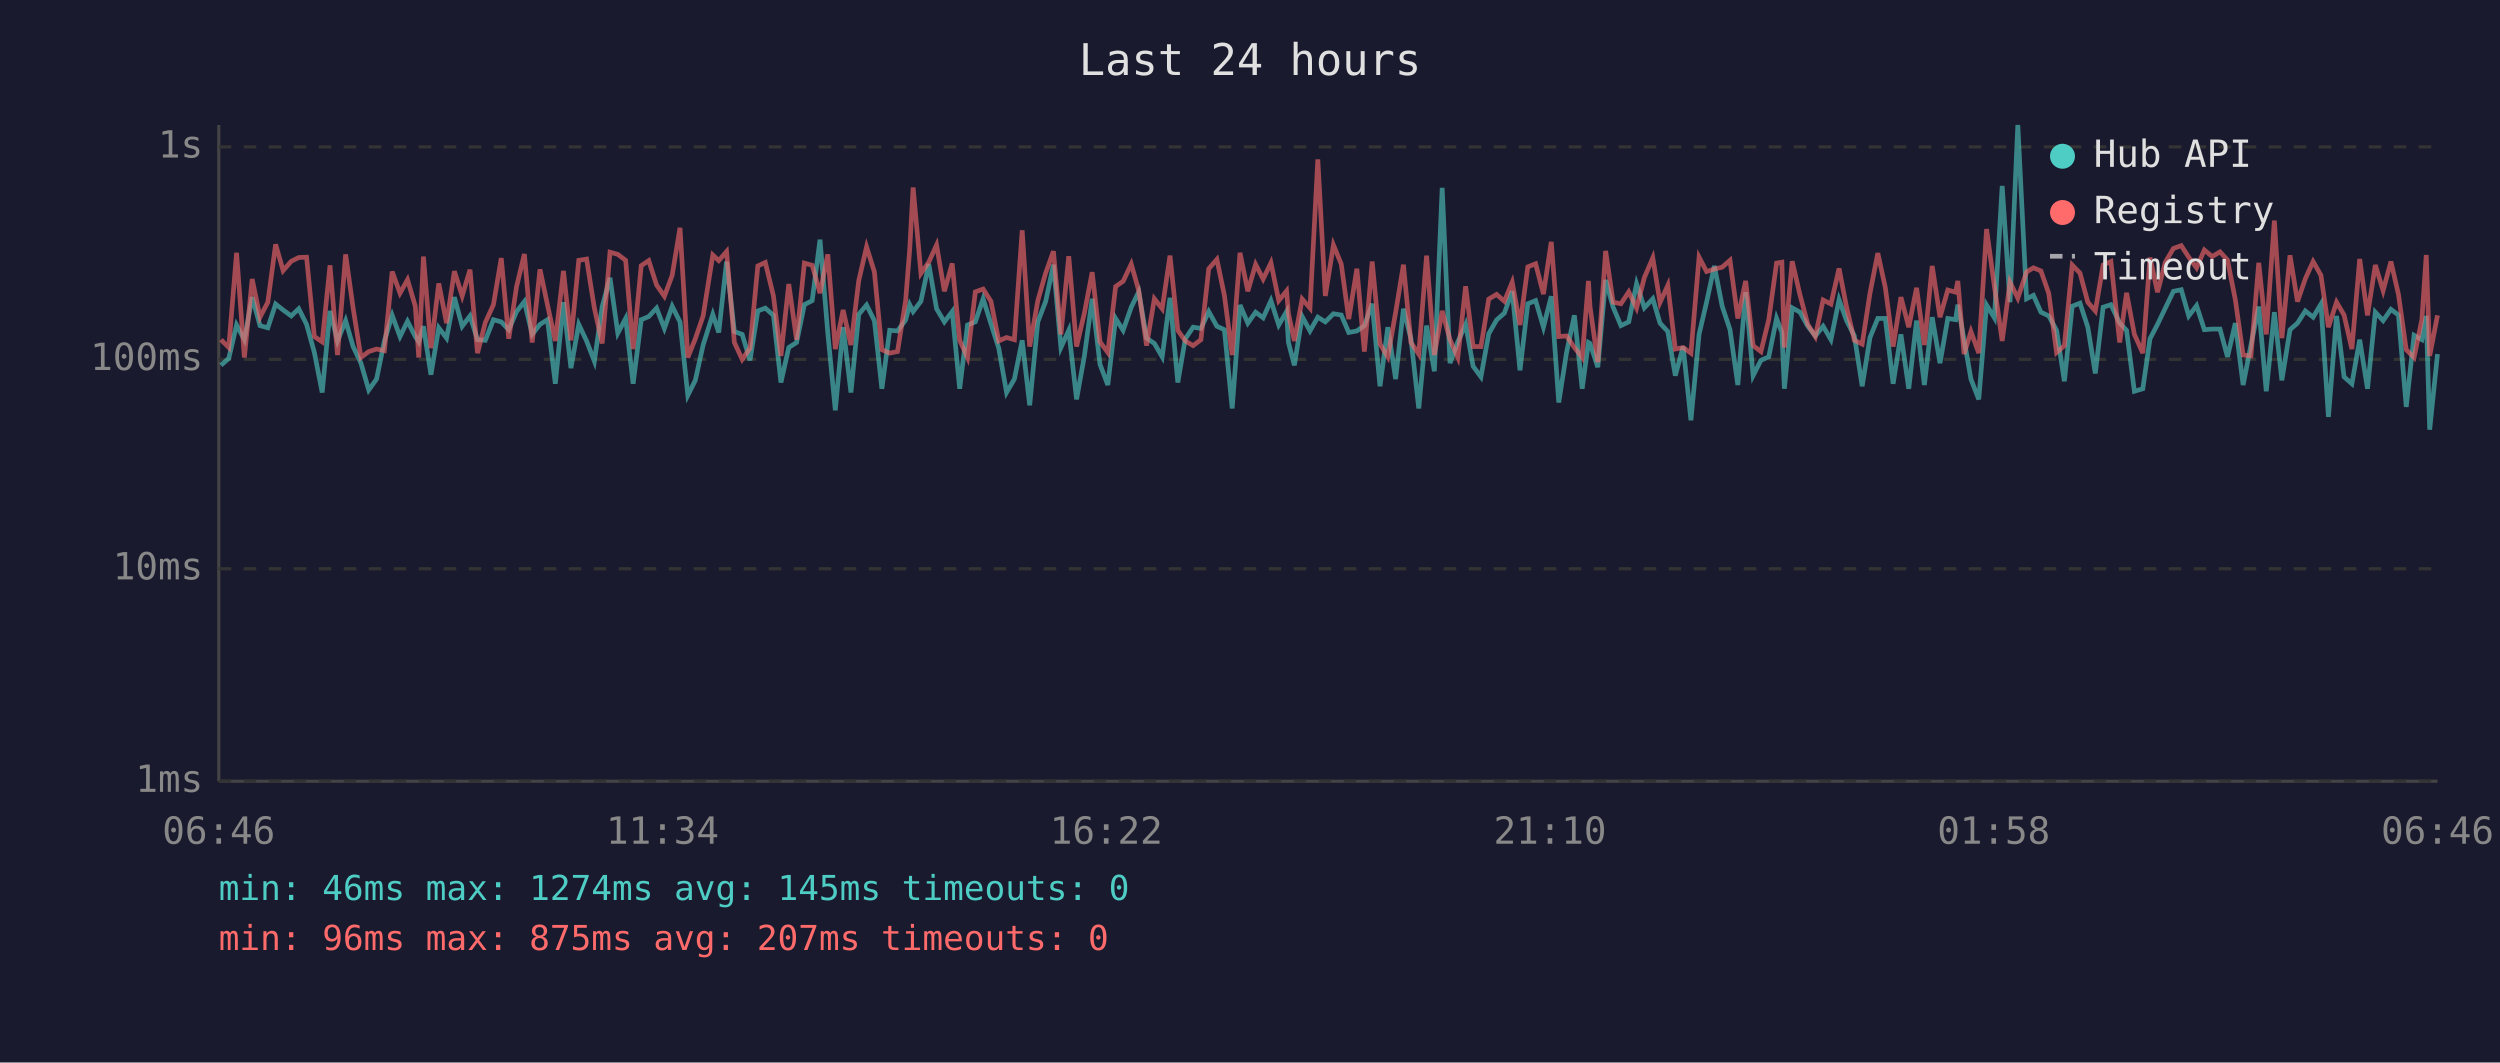
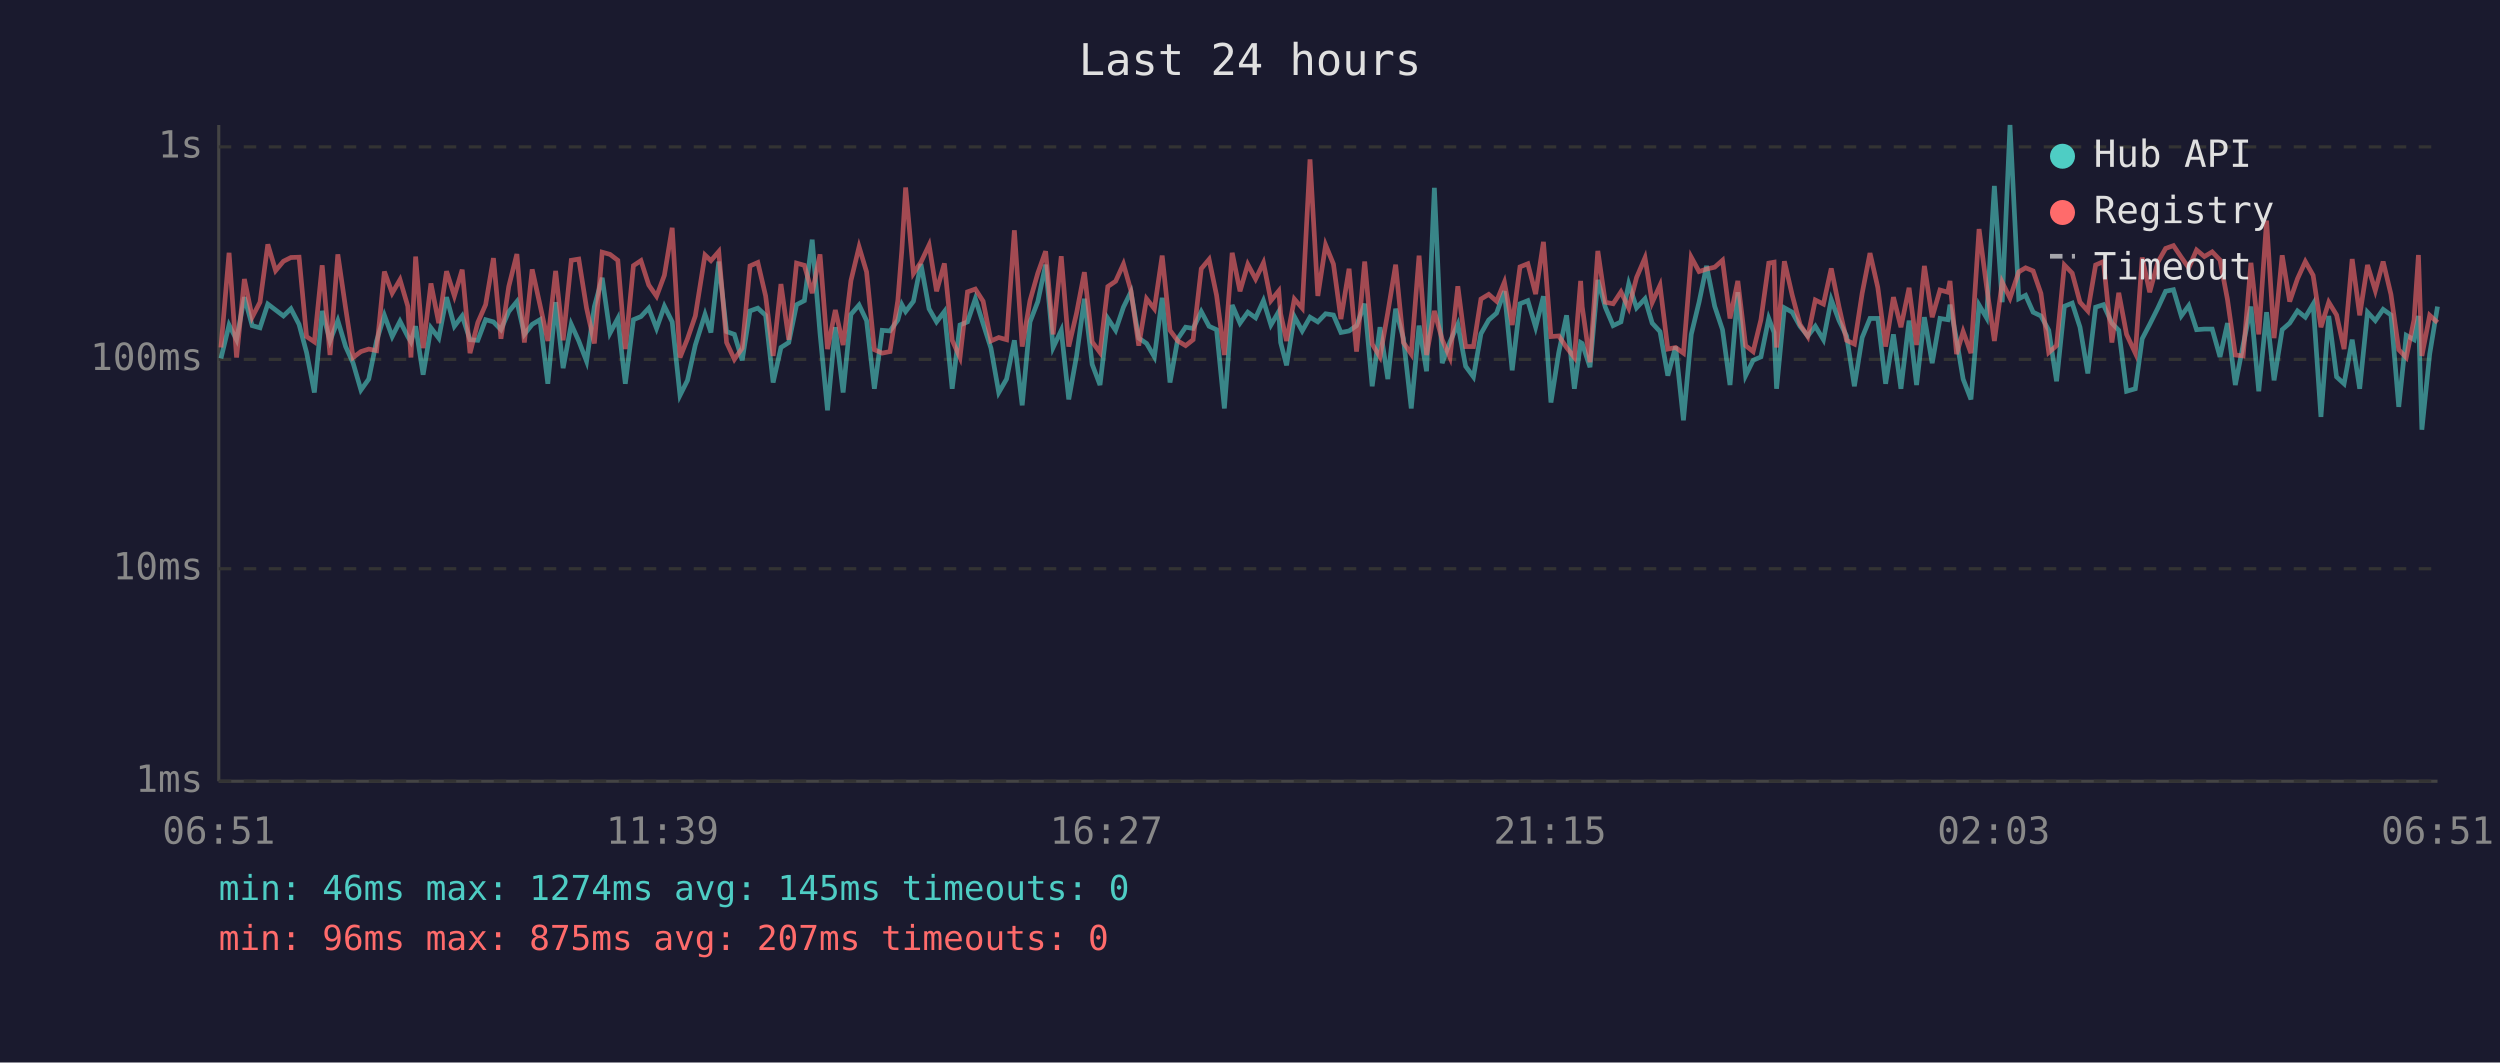
<svg xmlns="http://www.w3.org/2000/svg" viewBox="0 0 800 340" font-family="monospace" font-size="12">
  <rect width="800" height="340" fill="#1a1a2e" />
  <text x="400" y="24" fill="#e0e0e0" font-size="14" text-anchor="middle">Last 24 hours</text>
  <line x1="70" y1="40" x2="70" y2="250" stroke="#444" stroke-width="1" />
  <line x1="70" y1="250" x2="780" y2="250" stroke="#444" stroke-width="1" />
  <line x1="70" y1="250" x2="780" y2="250" stroke="#333" stroke-width="1" stroke-dasharray="4" />
  <text x="65" y="250" fill="#888" text-anchor="end" dominant-baseline="middle">1ms</text>
  <line x1="70" y1="182" x2="780" y2="182" stroke="#333" stroke-width="1" stroke-dasharray="4" />
  <text x="65" y="182" fill="#888" text-anchor="end" dominant-baseline="middle">10ms</text>
  <line x1="70" y1="115" x2="780" y2="115" stroke="#333" stroke-width="1" stroke-dasharray="4" />
  <text x="65" y="115" fill="#888" text-anchor="end" dominant-baseline="middle">100ms</text>
  <line x1="70" y1="47" x2="780" y2="47" stroke="#333" stroke-width="1" stroke-dasharray="4" />
  <text x="65" y="47" fill="#888" text-anchor="end" dominant-baseline="middle">1s</text>
-   <text x="70" y="270" fill="#888" text-anchor="middle">06:46</text>
-   <text x="212" y="270" fill="#888" text-anchor="middle">11:34</text>
-   <text x="354" y="270" fill="#888" text-anchor="middle">16:22</text>
-   <text x="496" y="270" fill="#888" text-anchor="middle">21:10</text>
-   <text x="638" y="270" fill="#888" text-anchor="middle">01:58</text>
-   <text x="780" y="270" fill="#888" text-anchor="middle">06:46</text>
-   <polyline points="70.7,116.9 73.2,114.7 75.7,104.0 78.2,108.7 80.7,95.1 83.2,104.2 85.7,104.9 88.2,97.3 90.6,99.2 93.2,101.1 95.6,98.8 98.1,103.8 100.6,112.8 103.1,125.6 105.6,99.5 108.0,109.1 110.6,102.6 113.0,110.9 115.5,116.2 118.0,124.8 120.5,121.3 123.0,109.1 125.5,100.9 128.0,107.7 130.4,102.8 132.9,107.7 134.0,109.4 135.5,104.4 137.9,119.9 140.4,104.9 142.9,108.2 145.4,95.1 147.9,104.4 150.4,101.1 152.8,108.7 155.3,108.9 157.9,102.3 160.4,103.0 162.8,105.5 165.3,99.7 167.8,96.5 170.3,107.0 172.8,103.8 175.2,102.3 177.7,122.8 180.3,96.7 182.7,117.8 185.2,103.8 187.7,109.1 190.2,115.6 192.7,98.1 195.2,88.9 197.7,106.6 200.2,101.9 202.6,122.8 205.2,102.3 207.6,101.3 210.1,98.6 212.6,105.1 215.1,98.0 217.6,103.0 220.1,126.5 222.5,121.7 225.0,110.4 228.1,100.6 230.0,106.4 232.5,83.7 235.0,106.1 237.5,107.0 240.0,115.3 242.5,99.5 244.9,98.6 247.5,100.9 249.9,122.4 252.4,111.2 254.9,109.6 257.4,97.5 259.9,96.2 262.4,76.7 264.9,106.6 267.3,131.3 269.8,104.7 272.3,125.6 274.8,100.6 277.3,97.6 279.8,102.6 282.2,124.4 284.7,105.7 287.2,105.9 289.8,102.4 291.1,97.5 292.2,99.7 294.7,96.4 297.2,84.5 299.7,98.8 302.2,103.0 304.7,99.7 307.1,124.4 309.6,104.0 312.1,103.0 314.6,95.6 317.1,103.6 319.6,111.4 322.1,125.6 324.6,121.3 327.1,108.9 329.5,129.7 332.1,103.0 334.6,96.5 337.1,84.7 339.5,111.2 342.0,105.7 344.5,127.8 347.0,113.9 349.5,95.6 352.0,116.6 354.5,123.2 357.0,101.9 359.4,105.7 362.0,98.3 364.4,93.4 366.9,108.2 369.4,109.9 371.9,114.2 374.4,95.3 376.9,122.4 379.3,108.4 381.8,104.7 384.3,105.1 386.8,99.7 389.4,104.4 391.8,105.5 394.3,130.7 396.8,97.6 399.3,103.4 401.8,99.9 404.2,101.7 406.7,96.2 409.2,104.0 411.7,99.7 412.3,109.6 414.2,116.9 416.7,101.3 419.2,105.9 421.7,101.5 424.1,103.0 426.7,100.4 429.2,100.8 431.6,106.4 434.2,105.9 436.6,104.2 439.1,97.2 441.6,123.6 444.1,104.7 446.6,121.3 449.1,98.8 451.5,108.4 454.0,130.7 456.5,104.2 459.0,118.8 461.5,60.1 464.0,116.2 466.5,109.4 469.0,103.8 471.4,117.2 473.9,120.6 476.4,106.8 478.9,102.4 481.4,100.2 483.9,93.2 486.4,118.5 488.9,97.2 491.4,96.2 493.9,104.7 496.4,94.8 498.8,128.8 501.3,112.8 503.8,100.9 506.3,124.4 508.3,109.6 508.8,109.9 511.3,117.5 513.8,89.6 516.2,98.3 518.7,104.2 521.2,103.0 523.7,90.8 526.2,98.5 528.9,95.6 531.2,103.4 533.7,106.1 536.1,120.2 538.6,110.9 541.1,134.5 543.7,107.0 546.1,96.7 548.6,85.1 551.1,98.0 553.6,105.5 556.1,123.2 558.6,93.5 561.0,120.2 563.5,115.3 566.0,114.2 568.5,101.9 570.2,106.4 571.0,124.4 573.5,98.5 576.0,99.9 578.5,104.4 580.9,107.5 583.4,104.4 585.9,108.7 588.5,95.9 590.9,102.6 593.4,107.5 595.9,123.6 598.4,108.0 600.9,101.9 603.3,101.9 605.8,122.8 608.3,107.0 610.8,124.4 613.3,102.6 615.8,123.2 618.3,101.5 620.8,116.2 623.3,101.9 625.8,102.3 626.5,97.5 628.5,108.7 630.7,121.3 633.2,127.8 635.7,97.6 638.2,101.7 640.7,59.5 643.2,96.7 645.7,40.0 648.5,95.6 650.7,94.5 653.1,99.9 655.6,101.1 658.1,105.7 660.6,122.0 663.1,98.0 665.6,97.0 668.1,104.7 670.5,119.5 673.0,98.3 675.5,97.5 678.3,103.4 680.5,105.7 683.0,125.2 685.7,124.4 688.0,108.4 690.4,103.8 692.9,98.6 695.5,93.2 698.0,92.7 700.4,101.1 702.9,97.8 705.4,105.5 707.9,105.3 710.4,105.3 712.8,114.2 715.3,103.4 717.8,123.2 720.3,110.4 722.8,98.1 725.2,125.2 727.8,99.9 730.2,121.7 732.8,105.5 735.2,103.4 737.7,99.5 740.2,101.5 742.7,97.3 745.1,133.4 747.7,101.1 750.1,120.6 752.6,122.8 755.1,108.7 757.6,124.4 760.1,99.9 762.6,102.6 765.1,99.0 767.5,100.8 770.0,130.2 772.5,107.3 775.0,108.7 776.4,101.1 777.5,137.5 780.0,113.3" fill="none" stroke="#4ecdc4" stroke-width="1.5" opacity="0.6" />
-   <polyline points="70.7,108.7 73.2,111.2 75.7,80.9 78.2,114.4 80.7,89.3 83.2,101.5 85.7,96.7 88.2,78.2 90.6,86.6 93.2,83.6 95.6,82.4 98.1,82.3 100.6,107.7 103.1,109.4 105.6,84.9 108.0,113.6 110.6,81.4 113.0,98.6 115.5,114.4 118.0,112.5 120.5,111.7 123.0,112.2 125.5,86.9 128.0,93.8 130.4,89.5 132.9,98.0 134.0,114.4 135.5,82.1 137.9,111.4 140.4,90.7 142.9,103.4 145.4,86.8 147.9,94.7 150.4,86.3 152.8,113.0 155.3,103.2 157.9,97.5 160.4,82.6 162.8,108.4 165.3,91.7 167.8,81.3 170.3,109.6 172.8,86.2 175.2,97.6 177.7,109.1 180.3,86.7 182.7,108.9 185.2,83.3 187.7,82.9 190.2,98.6 192.7,109.9 195.2,80.7 197.7,81.4 200.2,83.3 202.6,111.7 205.2,85.0 207.6,83.4 210.1,91.2 212.6,94.8 215.1,88.1 217.6,72.9 220.1,114.4 222.5,108.4 225.0,101.1 228.1,81.6 230.0,83.4 232.5,80.5 235.0,109.6 237.5,115.0 240.0,111.4 242.5,85.1 244.9,84.0 247.5,94.7 249.9,113.9 252.4,90.9 254.9,108.7 257.4,84.2 259.9,84.9 262.4,93.8 264.9,81.4 267.3,111.7 269.8,99.2 272.3,110.4 274.8,89.8 277.3,79.0 279.8,87.0 282.2,111.9 284.7,113.0 287.2,112.5 289.8,96.2 291.1,79.9 292.2,60.0 294.7,87.5 297.2,83.9 299.7,78.4 302.2,93.2 304.7,84.3 307.1,108.9 309.6,114.4 312.1,93.4 314.6,92.5 317.1,96.4 319.6,109.1 322.1,108.0 324.6,108.7 327.1,73.7 329.5,110.9 332.1,96.2 334.6,87.4 337.1,80.4 339.5,107.0 342.0,82.0 344.5,110.9 347.0,100.2 349.5,87.1 352.0,109.4 354.5,112.8 357.0,91.7 359.4,90.0 362.0,84.5 364.4,93.0 366.9,110.6 369.4,95.6 371.9,98.8 374.4,81.8 376.9,105.7 379.3,109.1 381.8,110.6 384.3,108.7 386.8,86.0 389.4,83.0 391.8,94.5 394.3,113.6 396.8,80.9 399.3,93.2 401.8,84.6 404.2,89.3 406.7,84.1 409.2,96.2 411.7,93.1 412.3,100.4 414.2,109.1 416.7,95.7 419.2,98.6 421.7,51.0 424.1,94.7 426.7,78.4 429.2,84.5 431.6,102.1 434.2,86.0 436.6,112.5 439.1,83.7 441.6,110.1 444.1,114.2 446.6,100.0 449.1,84.7 451.5,109.6 454.0,113.3 456.5,81.8 459.0,113.6 461.5,99.5 464.0,108.7 466.5,114.4 469.0,91.6 471.4,110.9 473.9,110.9 476.4,95.7 478.9,94.2 481.4,96.4 483.9,90.3 486.4,104.0 488.9,85.4 491.4,84.4 493.9,94.1 496.4,77.4 498.8,107.7 501.3,107.5 503.8,111.2 506.3,114.4 508.3,89.9 508.8,98.1 511.3,115.9 513.8,80.3 516.2,96.7 518.7,97.2 521.2,93.4 523.7,98.6 526.2,88.8 528.9,82.5 531.2,96.8 533.7,91.3 536.1,111.7 538.6,111.2 541.1,113.0 543.7,82.3 546.1,86.9 548.6,86.1 551.1,85.5 553.6,83.3 556.1,101.9 558.6,89.9 561.0,110.6 563.5,112.5 566.0,102.3 568.5,84.2 570.2,83.9 571.0,111.2 573.5,83.6 576.0,94.4 578.5,103.8 580.9,107.7 583.4,96.0 585.9,97.3 588.5,85.9 590.9,98.3 593.4,108.9 595.9,110.1 598.4,93.8 600.9,81.0 603.3,92.0 605.8,110.9 608.3,95.1 610.8,104.7 613.3,92.1 615.8,110.4 618.3,85.1 620.8,101.5 623.3,92.8 625.8,93.5 626.5,89.9 628.5,113.3 630.7,106.1 633.2,113.0 635.7,73.3 638.2,91.6 640.7,109.1 643.2,90.3 645.7,95.4 648.5,87.0 650.7,85.7 653.1,86.7 655.6,93.9 658.1,112.8 660.6,110.6 663.1,84.8 665.6,87.4 668.1,96.7 670.5,99.5 673.0,84.8 675.5,83.7 678.3,109.6 680.5,93.7 683.0,107.0 685.7,113.0 688.0,82.4 690.4,93.5 692.9,83.9 695.5,79.5 698.0,78.6 700.4,82.3 702.9,85.7 705.4,80.0 707.9,82.1 710.4,80.6 712.8,83.2 715.3,95.9 717.8,113.6 720.3,113.9 722.8,84.1 725.2,107.0 727.8,70.6 730.2,108.2 732.8,81.7 735.2,96.5 737.7,89.2 740.2,83.7 742.7,88.1 745.1,104.7 747.7,96.7 750.1,100.8 752.6,111.7 755.1,82.9 757.6,100.9 760.1,84.8 762.6,93.0 765.1,83.7 767.5,94.2 770.0,111.9 772.5,114.4 775.0,102.3 776.4,81.6 777.5,113.9 780.0,100.9" fill="none" stroke="#ff6b6b" stroke-width="1.5" opacity="0.6" />
+   <text x="70" y="270" fill="#888" text-anchor="middle">06:51</text>
+   <text x="212" y="270" fill="#888" text-anchor="middle">11:39</text>
+   <text x="354" y="270" fill="#888" text-anchor="middle">16:27</text>
+   <text x="496" y="270" fill="#888" text-anchor="middle">21:15</text>
+   <text x="638" y="270" fill="#888" text-anchor="middle">02:03</text>
+   <text x="780" y="270" fill="#888" text-anchor="middle">06:51</text>
+   <polyline points="70.7,114.7 73.3,104.0 75.7,108.7 78.2,95.1 80.7,104.2 83.2,104.9 85.7,97.3 88.2,99.2 90.7,101.1 93.1,98.8 95.7,103.8 98.1,112.8 100.6,125.6 103.1,99.5 105.6,109.1 108.1,102.6 110.6,110.9 113.0,116.2 115.5,124.8 118.0,121.3 120.5,109.1 123.0,100.9 125.5,107.7 128.0,102.8 130.5,107.7 131.5,109.4 133.0,104.4 135.4,119.9 137.9,104.9 140.4,108.2 142.9,95.1 145.4,104.4 147.9,101.1 150.4,108.7 152.9,108.9 155.4,102.3 157.9,103.0 160.3,105.5 162.8,99.7 165.4,96.5 167.8,107.0 170.3,103.8 172.8,102.3 175.3,122.8 177.8,96.7 180.2,117.8 182.8,103.8 185.2,109.1 187.7,115.6 190.2,98.1 192.7,88.9 195.2,106.6 197.7,101.9 200.1,122.8 202.7,102.3 205.1,101.3 207.6,98.6 210.1,105.1 212.6,98.0 215.1,103.0 217.6,126.5 220.0,121.7 222.5,110.4 225.6,100.6 227.5,106.4 230.0,83.7 232.5,106.1 235.0,107.0 237.5,115.3 240.0,99.5 242.5,98.6 245.0,100.9 247.4,122.4 249.9,111.2 252.4,109.6 254.9,97.5 257.4,96.2 259.9,76.7 262.4,106.6 264.8,131.3 267.3,104.7 269.8,125.6 272.3,100.6 274.9,97.6 277.3,102.6 279.8,124.4 282.3,105.7 284.8,105.9 287.3,102.4 288.6,97.5 289.8,99.7 292.3,96.4 294.7,84.5 297.3,98.8 299.7,103.0 302.2,99.7 304.7,124.4 307.2,104.0 309.6,103.0 312.1,95.6 314.6,103.6 317.1,111.4 319.6,125.6 322.1,121.3 324.6,108.9 327.1,129.7 329.6,103.0 332.1,96.5 334.6,84.7 337.0,111.2 339.6,105.7 342.0,127.8 344.5,113.9 347.0,95.6 349.5,116.6 352.0,123.2 354.5,101.9 357.0,105.7 359.5,98.3 361.9,93.4 364.4,108.2 366.9,109.9 369.4,114.2 371.9,95.3 374.4,122.4 376.9,108.4 379.4,104.7 381.8,105.1 384.4,99.7 386.9,104.4 389.3,105.5 391.8,130.7 394.3,97.6 396.8,103.4 399.3,99.9 401.8,101.7 404.3,96.2 406.7,104.0 409.2,99.7 409.8,109.6 411.7,116.9 414.2,101.3 416.7,105.9 419.2,101.5 421.7,103.0 424.2,100.4 426.7,100.8 429.1,106.4 431.7,105.9 434.1,104.2 436.7,97.2 439.1,123.6 441.6,104.7 444.1,121.3 446.6,98.8 449.1,108.4 451.6,130.7 454.1,104.2 456.5,118.8 459.0,60.1 461.5,116.2 464.0,109.4 466.5,103.8 469.0,117.2 471.5,120.6 473.9,106.8 476.4,102.4 478.9,100.2 481.4,93.2 483.9,118.5 486.4,97.2 488.9,96.2 491.4,104.7 493.9,94.8 496.3,128.8 498.8,112.8 501.3,100.9 503.8,124.4 505.8,109.6 506.3,109.9 508.8,117.5 511.3,89.6 513.7,98.3 516.2,104.2 518.7,103.0 521.2,90.8 523.7,98.5 526.4,95.6 528.7,103.4 531.2,106.1 533.7,120.2 536.2,110.9 538.7,134.5 541.2,107.0 543.7,96.7 546.1,85.1 548.7,98.0 551.2,105.5 553.6,123.2 556.1,93.5 558.6,120.2 561.0,115.3 563.5,114.2 566.0,101.9 567.7,106.4 568.5,124.4 571.0,98.5 573.5,99.9 576.0,104.4 578.5,107.5 580.9,104.4 583.5,108.7 586.0,95.9 588.5,102.6 590.9,107.5 593.4,123.6 595.9,108.0 598.4,101.9 600.9,101.9 603.4,122.8 605.9,107.0 608.3,124.4 610.9,102.6 613.3,123.2 615.8,101.5 618.3,116.2 620.8,101.9 623.3,102.3 624.0,97.5 626.1,108.7 628.2,121.3 630.7,127.8 633.3,97.6 635.7,101.7 638.2,59.5 640.7,96.7 643.2,40.0 646.0,95.6 648.2,94.5 650.6,99.9 653.1,101.1 655.6,105.7 658.1,122.0 660.6,98.0 663.1,97.0 665.6,104.7 668.1,119.5 670.6,98.3 673.1,97.5 675.8,103.4 678.0,105.7 680.5,125.2 683.3,124.4 685.5,108.4 687.9,103.8 690.5,98.6 693.0,93.2 695.5,92.7 698.0,101.1 700.4,97.8 702.9,105.5 705.4,105.3 707.9,105.3 710.4,114.2 712.8,103.4 715.3,123.2 717.8,110.4 720.3,98.1 722.8,125.2 725.3,99.9 727.7,121.7 730.3,105.5 732.7,103.4 735.2,99.5 737.7,101.5 740.2,97.3 742.7,133.4 745.2,101.1 747.7,120.6 750.1,122.8 752.7,108.7 755.1,124.4 757.6,99.9 760.1,102.6 762.6,99.0 765.1,100.8 767.6,130.2 770.0,107.3 772.5,108.7 773.9,101.1 775.0,137.5 777.5,113.3 780.0,98.1" fill="none" stroke="#4ecdc4" stroke-width="1.5" opacity="0.6" />
+   <polyline points="70.7,111.2 73.3,80.9 75.7,114.4 78.2,89.3 80.7,101.5 83.2,96.7 85.7,78.2 88.2,86.6 90.7,83.6 93.1,82.4 95.7,82.3 98.1,107.7 100.6,109.4 103.1,84.9 105.6,113.6 108.1,81.4 110.6,98.6 113.0,114.4 115.5,112.5 118.0,111.7 120.5,112.2 123.0,86.9 125.5,93.8 128.0,89.5 130.5,98.0 131.5,114.4 133.0,82.1 135.4,111.4 137.9,90.7 140.4,103.4 142.9,86.8 145.4,94.7 147.9,86.3 150.4,113.0 152.9,103.2 155.4,97.5 157.9,82.6 160.3,108.4 162.8,91.7 165.4,81.3 167.8,109.6 170.3,86.2 172.8,97.6 175.3,109.1 177.8,86.7 180.2,108.9 182.8,83.3 185.2,82.9 187.7,98.6 190.2,109.9 192.7,80.7 195.2,81.4 197.7,83.3 200.1,111.7 202.7,85.0 205.1,83.4 207.6,91.2 210.1,94.8 212.6,88.1 215.1,72.9 217.6,114.4 220.0,108.4 222.5,101.1 225.6,81.6 227.5,83.4 230.0,80.5 232.5,109.6 235.0,115.0 237.5,111.4 240.0,85.1 242.5,84.0 245.0,94.7 247.4,113.9 249.9,90.9 252.4,108.7 254.9,84.2 257.4,84.9 259.9,93.8 262.4,81.4 264.8,111.7 267.3,99.2 269.8,110.4 272.3,89.8 274.9,79.0 277.3,87.0 279.8,111.9 282.3,113.0 284.8,112.5 287.3,96.2 288.6,79.9 289.8,60.0 292.3,87.5 294.7,83.9 297.3,78.4 299.7,93.2 302.2,84.3 304.7,108.9 307.2,114.4 309.6,93.4 312.1,92.5 314.6,96.4 317.1,109.1 319.6,108.0 322.1,108.7 324.6,73.7 327.1,110.9 329.6,96.2 332.1,87.4 334.6,80.4 337.0,107.0 339.6,82.0 342.0,110.9 344.5,100.2 347.0,87.1 349.5,109.4 352.0,112.8 354.5,91.7 357.0,90.0 359.5,84.5 361.9,93.0 364.4,110.6 366.9,95.6 369.4,98.8 371.9,81.8 374.4,105.7 376.9,109.1 379.4,110.6 381.8,108.7 384.4,86.0 386.9,83.0 389.3,94.5 391.8,113.6 394.3,80.9 396.8,93.2 399.3,84.6 401.8,89.3 404.3,84.1 406.7,96.2 409.2,93.1 409.8,100.4 411.7,109.1 414.2,95.7 416.7,98.6 419.2,51.0 421.7,94.7 424.2,78.4 426.7,84.5 429.1,102.1 431.7,86.0 434.1,112.5 436.7,83.7 439.1,110.1 441.6,114.2 444.1,100.0 446.6,84.7 449.1,109.6 451.6,113.3 454.1,81.8 456.5,113.6 459.0,99.5 461.5,108.7 464.0,114.4 466.5,91.6 469.0,110.9 471.5,110.9 473.9,95.7 476.4,94.2 478.9,96.4 481.4,90.3 483.9,104.0 486.4,85.4 488.9,84.4 491.4,94.1 493.9,77.4 496.3,107.7 498.8,107.5 501.3,111.2 503.8,114.4 505.8,89.9 506.3,98.1 508.8,115.9 511.3,80.3 513.7,96.7 516.2,97.2 518.7,93.4 521.2,98.6 523.7,88.8 526.4,82.5 528.7,96.8 531.2,91.3 533.7,111.7 536.2,111.2 538.7,113.0 541.2,82.3 543.7,86.9 546.1,86.1 548.7,85.5 551.2,83.3 553.6,101.9 556.1,89.9 558.6,110.6 561.0,112.5 563.5,102.3 566.0,84.2 567.7,83.9 568.5,111.2 571.0,83.6 573.5,94.4 576.0,103.8 578.5,107.7 580.9,96.0 583.5,97.3 586.0,85.9 588.5,98.3 590.9,108.9 593.4,110.1 595.9,93.8 598.4,81.0 600.9,92.0 603.4,110.9 605.9,95.1 608.3,104.7 610.9,92.1 613.3,110.4 615.8,85.1 618.3,101.5 620.8,92.8 623.3,93.5 624.0,89.9 626.1,113.3 628.2,106.1 630.7,113.0 633.3,73.3 635.7,91.6 638.2,109.1 640.7,90.3 643.2,95.4 646.0,87.0 648.2,85.7 650.6,86.7 653.1,93.9 655.6,112.8 658.1,110.6 660.6,84.8 663.1,87.4 665.6,96.7 668.1,99.5 670.6,84.8 673.1,83.7 675.8,109.6 678.0,93.7 680.5,107.0 683.3,113.0 685.5,82.4 687.9,93.5 690.5,83.9 693.0,79.5 695.5,78.6 698.0,82.3 700.4,85.7 702.9,80.0 705.4,82.1 707.9,80.6 710.4,83.2 712.8,95.9 715.3,113.6 717.8,113.9 720.3,84.1 722.8,107.0 725.3,70.6 727.7,108.2 730.3,81.7 732.7,96.5 735.2,89.2 737.7,83.7 740.2,88.1 742.7,104.7 745.2,96.7 747.7,100.8 750.1,111.7 752.7,82.9 755.1,100.9 757.6,84.8 760.1,93.0 762.6,83.7 765.1,94.2 767.6,111.9 770.0,114.4 772.5,102.3 773.9,81.6 775.0,113.9 777.5,100.9 780.0,103.2" fill="none" stroke="#ff6b6b" stroke-width="1.5" opacity="0.6" />
  <circle cx="660" cy="50" r="4" fill="#4ecdc4" />
  <text x="670" y="50" fill="#e0e0e0" dominant-baseline="middle">Hub API</text>
  <circle cx="660" cy="68" r="4" fill="#ff6b6b" />
  <text x="670" y="68" fill="#e0e0e0" dominant-baseline="middle">Registry</text>
  <line x1="656" y1="82" x2="664" y2="82" stroke="#e0e0e0" stroke-width="1.5" stroke-dasharray="4,3" opacity="0.7" />
  <text x="670" y="86" fill="#e0e0e0" dominant-baseline="middle">Timeout</text>
  <text x="70" y="288" fill="#4ecdc4" font-size="11">min: 46ms  max: 1274ms  avg: 145ms  timeouts: 0</text>
  <text x="70" y="304" fill="#ff6b6b" font-size="11">min: 96ms  max: 875ms  avg: 207ms  timeouts: 0</text>
</svg>
